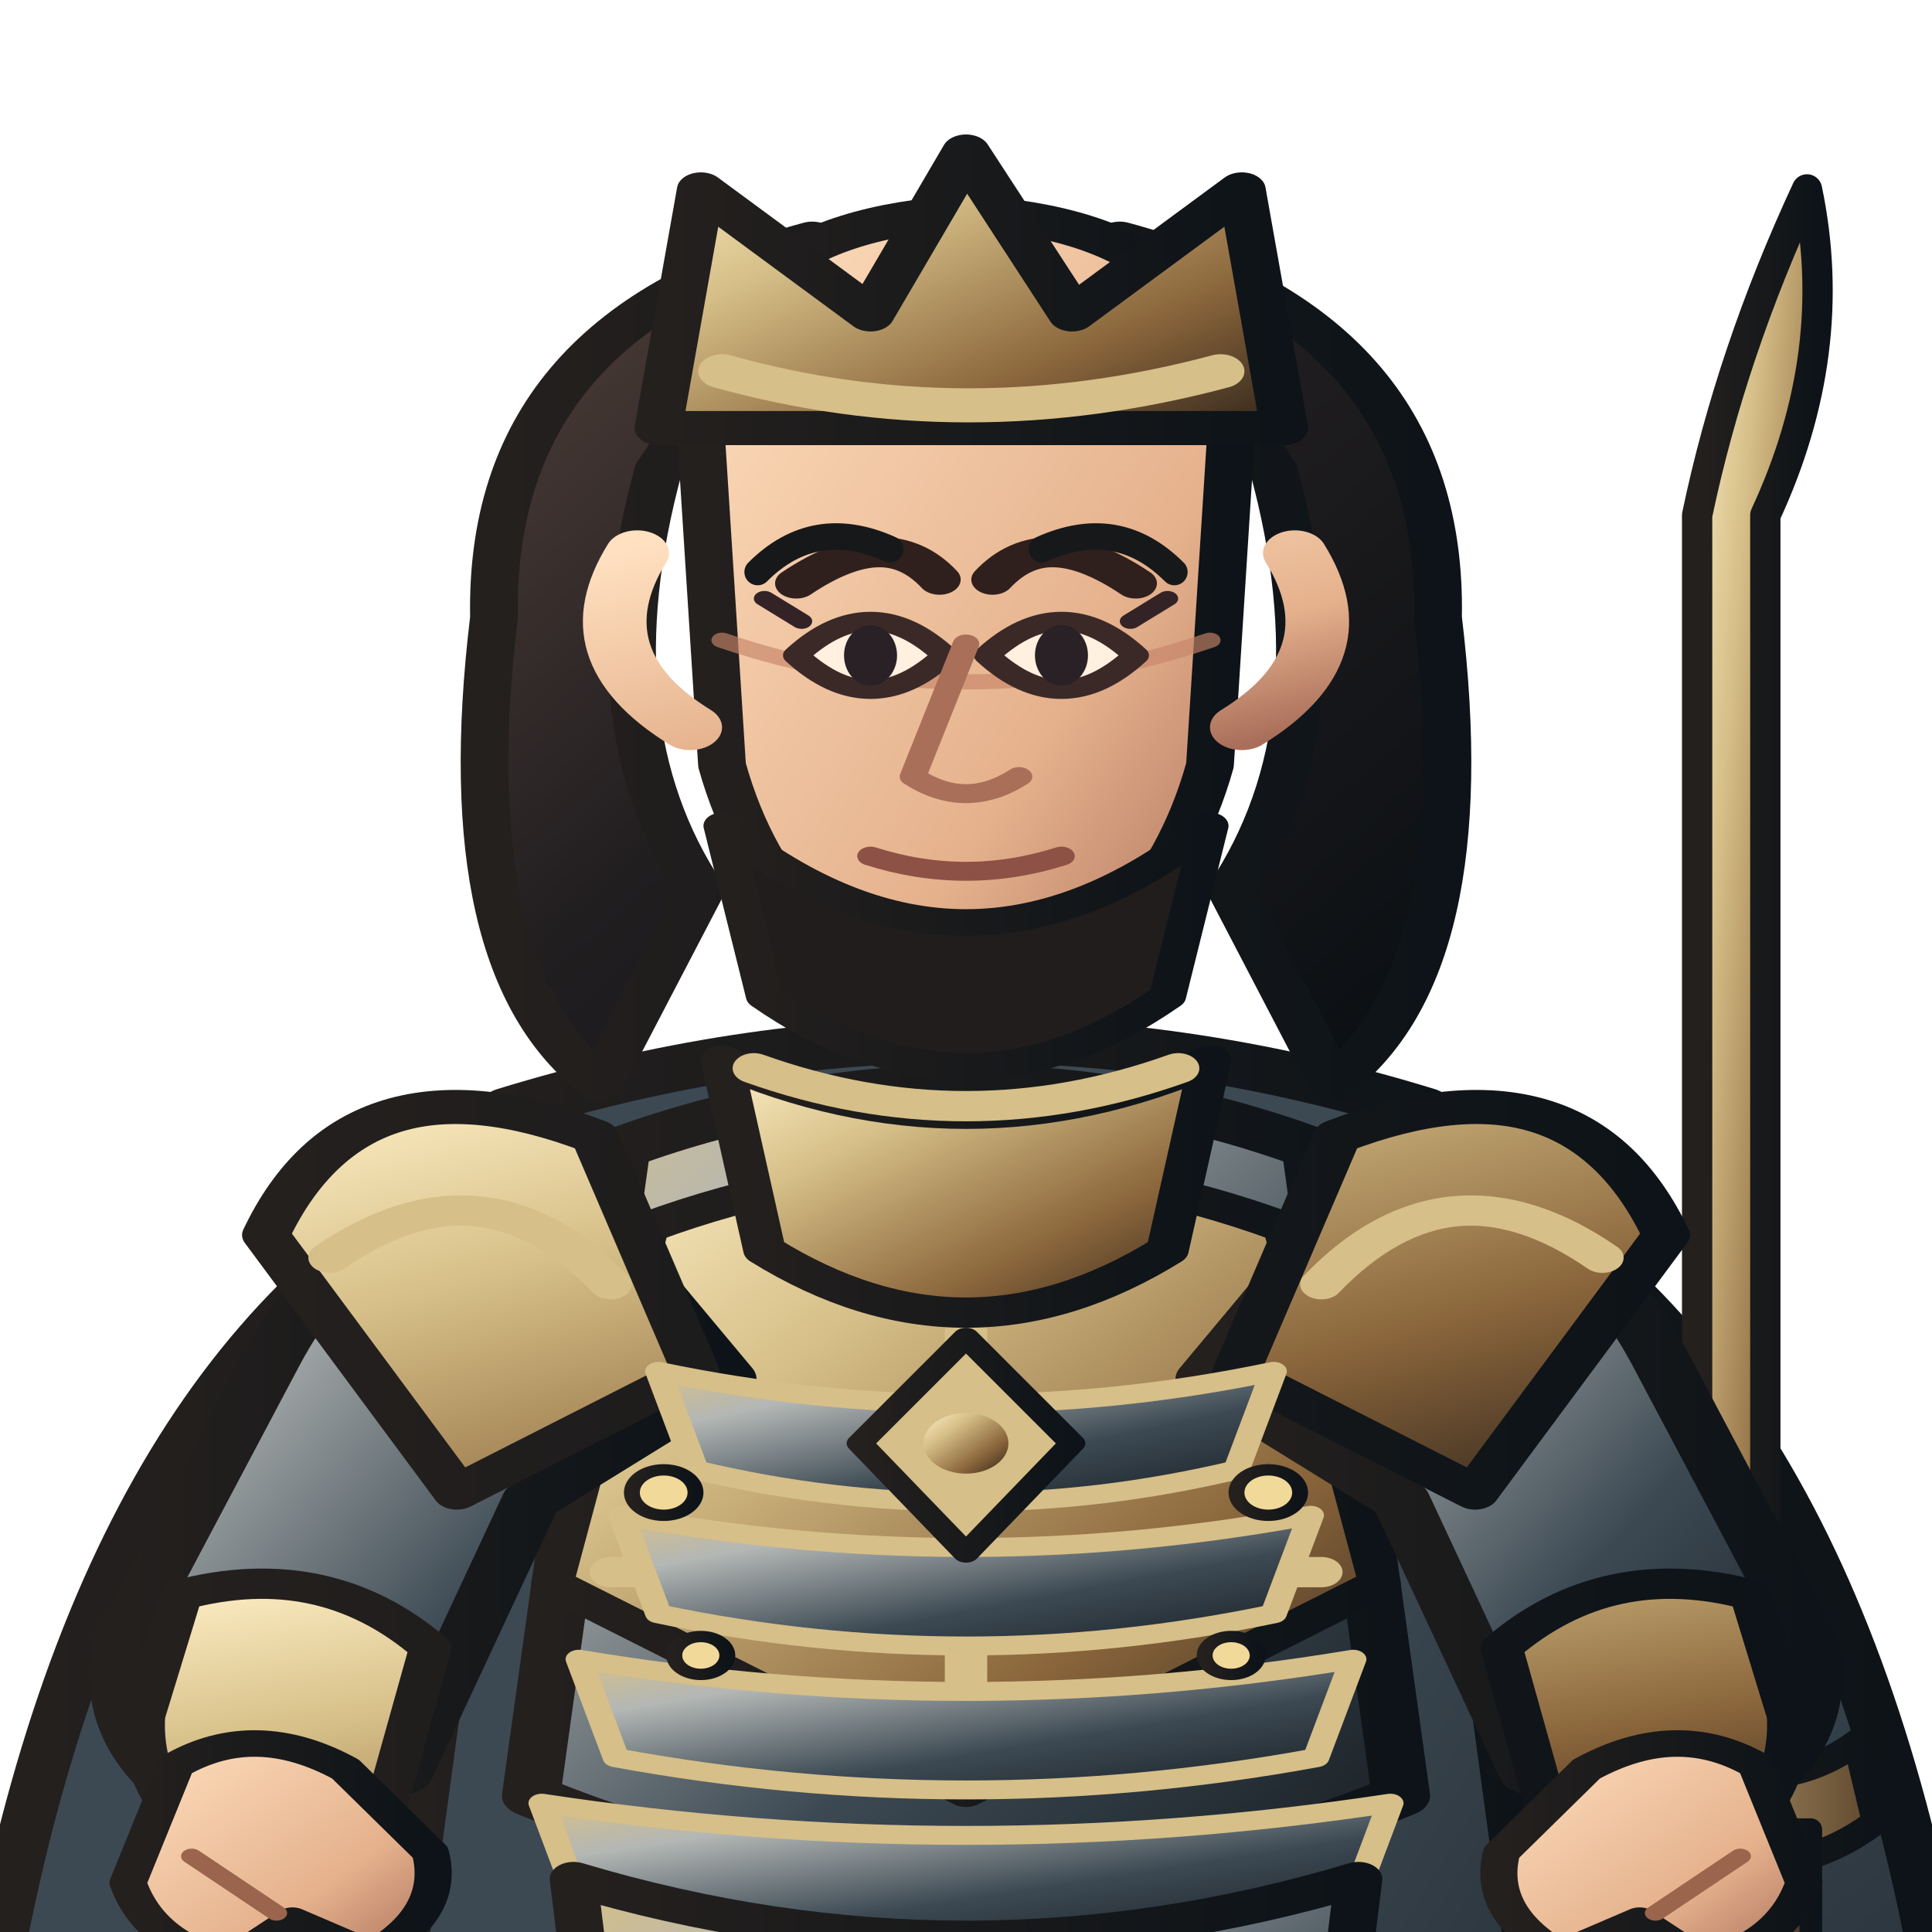
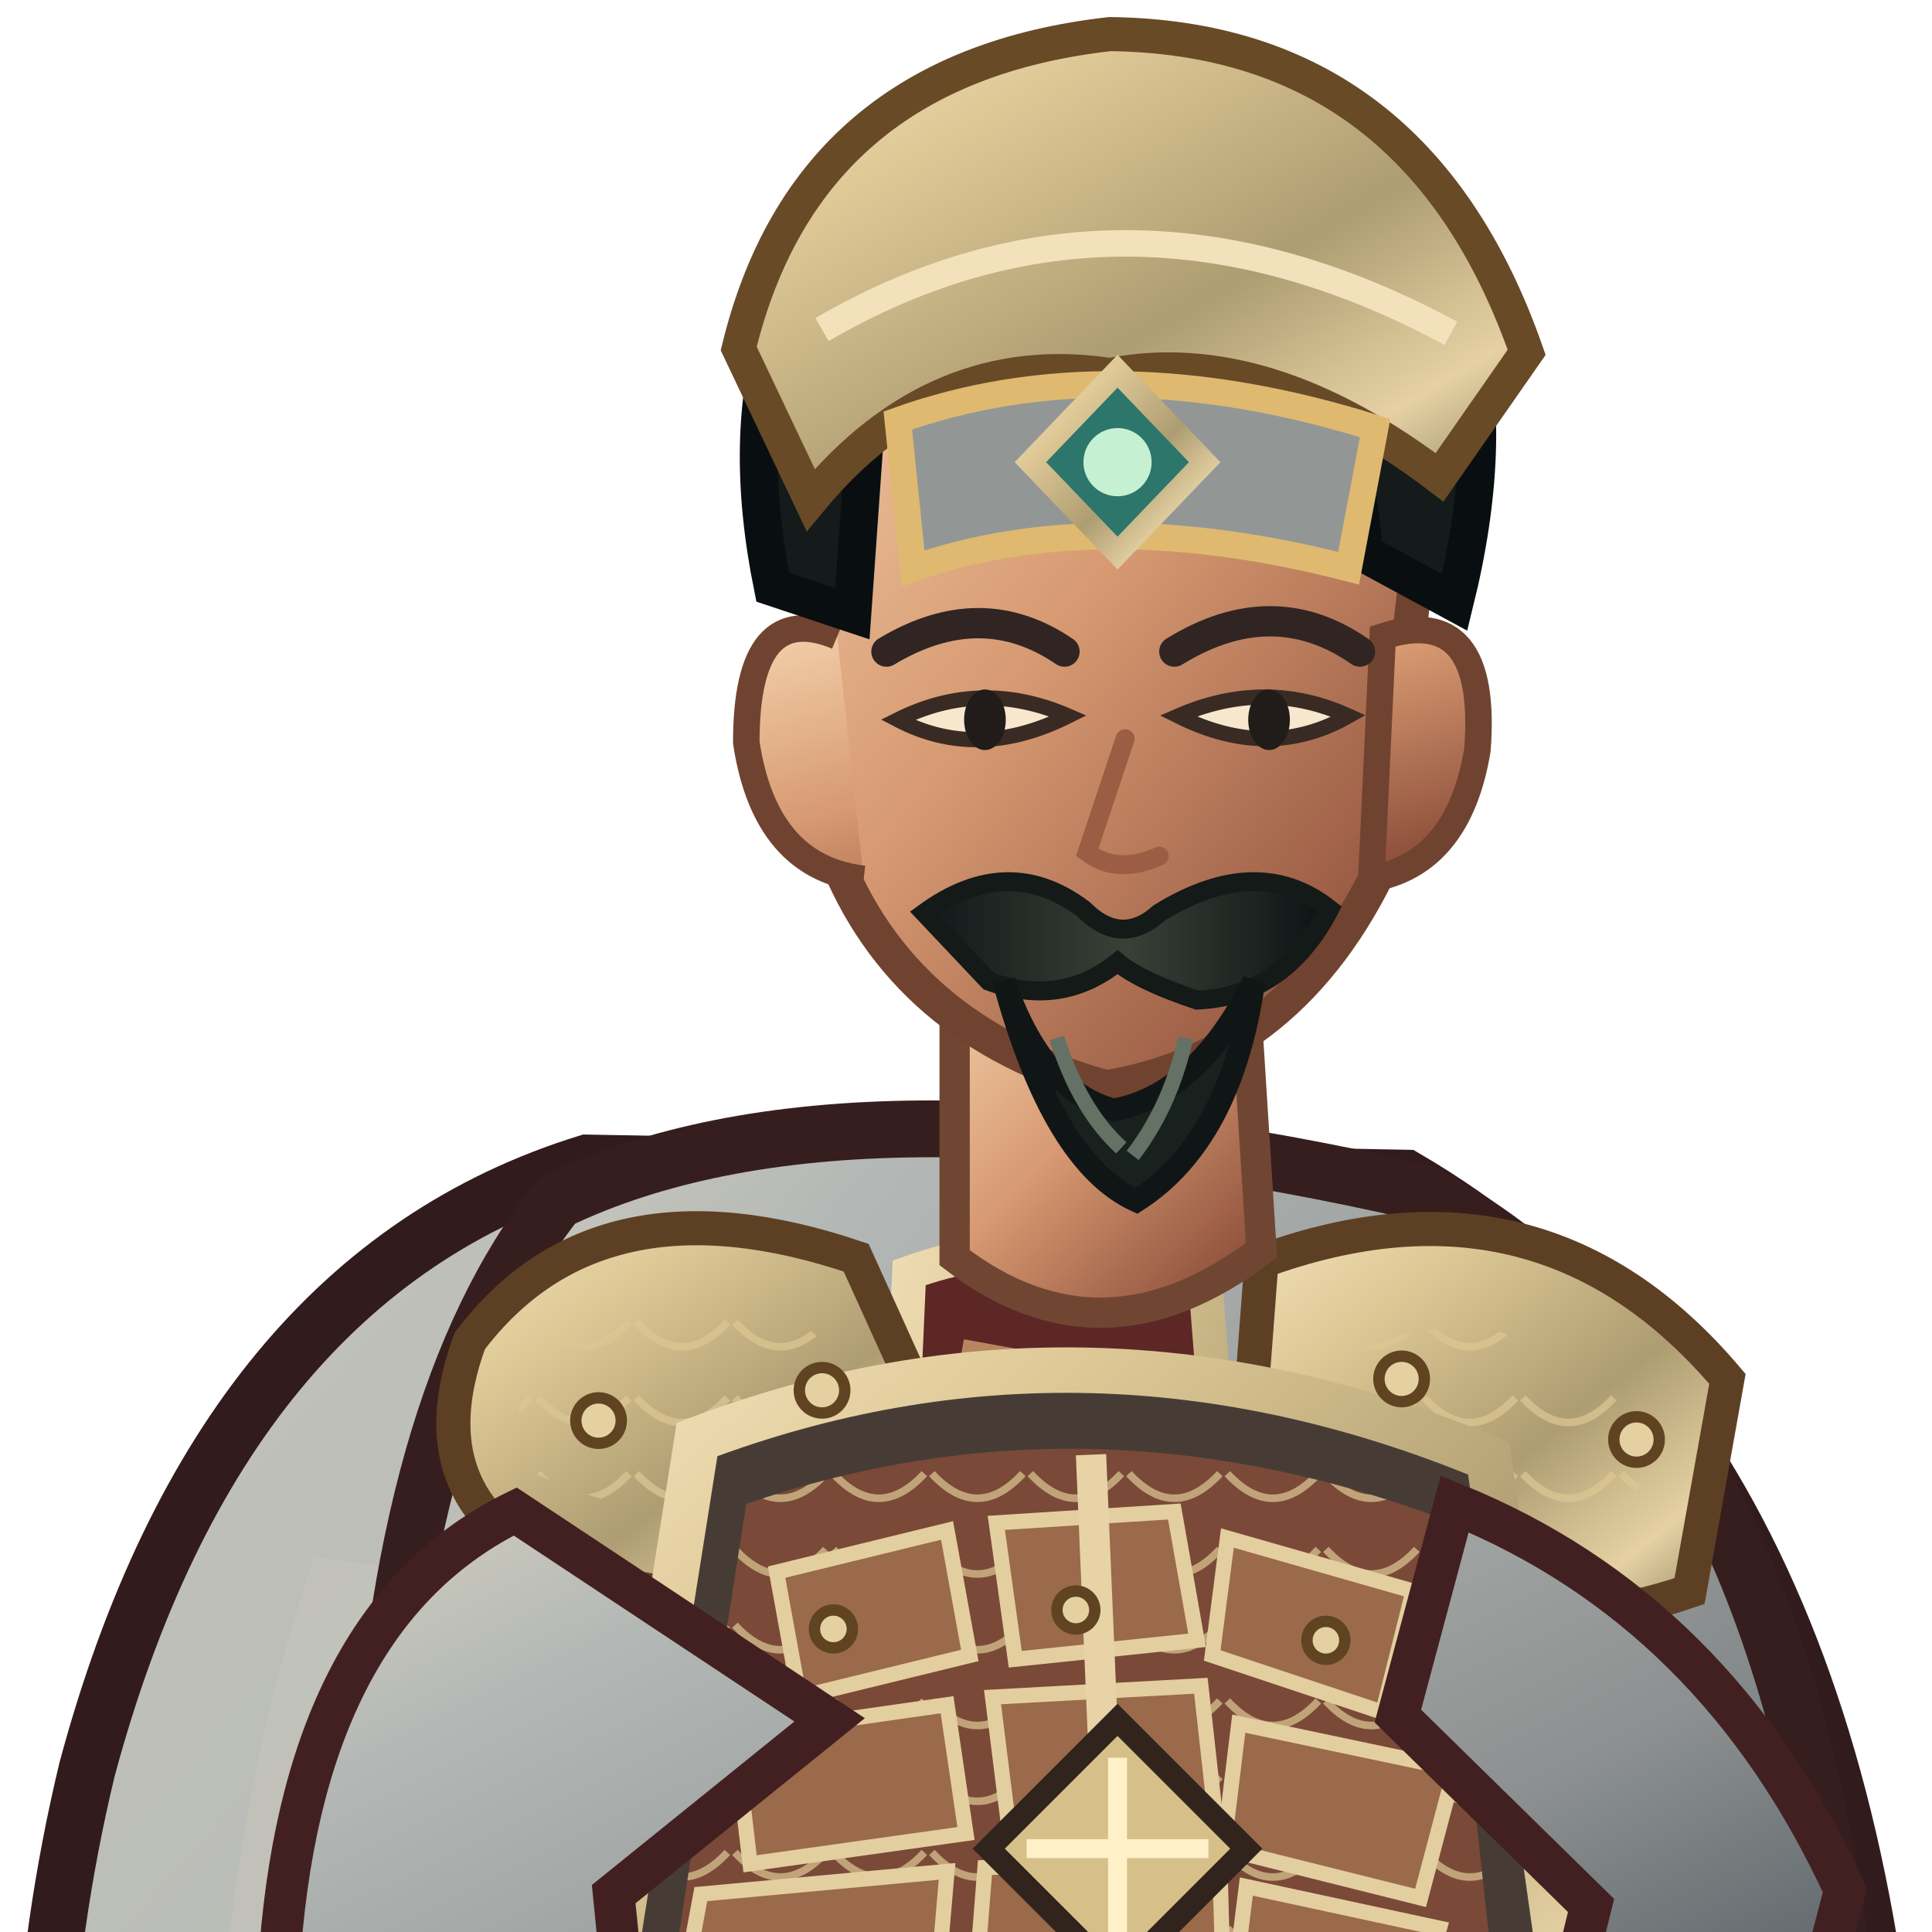
<svg xmlns="http://www.w3.org/2000/svg" width="512" height="512" viewBox="170 52 460 510">
  <defs>
-     <linearGradient id="armor" x1="0" y1="0" x2="1" y2="1">
-       <stop stop-color="#d6bf88" />
-       <stop offset=".22" stop-color="#b3b7b5" />
-       <stop offset=".62" stop-color="#3c4953" />
-       <stop offset="1" stop-color="#171d22" />
+     <linearGradient id="red" x1="0" y1="0" x2="1" y2="1">
+       <stop stop-color="#d7d2c1" />
+       <stop offset=".2" stop-color="#b3b7b5" />
+       <stop offset=".58" stop-color="#8c9090" />
+       <stop offset="1" stop-color="#344048" />
+     </linearGradient>
+     <linearGradient id="dark" x1="0" y1="0" x2=".9" y2="1">
+       <stop stop-color="#675246" />
+       <stop offset=".45" stop-color="#302b2a" />
+       <stop offset="1" stop-color="#171b1b" />
+     </linearGradient>
+     <linearGradient id="gold" x1="0" y1="0" x2="1" y2="1">
+       <stop stop-color="#f2e1ba" />
+       <stop offset=".24" stop-color="#dec896" />
+       <stop offset=".58" stop-color="#ae9d72" />
+       <stop offset=".82" stop-color="#e5d1a3" />
+       <stop offset="1" stop-color="#8b7f5e" />
+     </linearGradient>
+     <linearGradient id="steel" x1="0" y1="0" x2="1" y2="1">
+       <stop stop-color="#fff3d5" />
+       <stop offset=".3" stop-color="#b8c2b6" />
+       <stop offset=".62" stop-color="#697b79" />
+       <stop offset="1" stop-color="#e7dfc9" />
+     </linearGradient>
+     <linearGradient id="skin" x1="0" y1="0" x2=".85" y2="1">
+       <stop stop-color="#f4d2ad" />
+       <stop offset=".48" stop-color="#d79a72" />
+       <stop offset="1" stop-color="#8b4c39" />
    </linearGradient>
    <linearGradient id="cloth" x1="0" y1="0" x2="1" y2="1">
-       <stop stop-color="#3c4953" />
-       <stop offset=".55" stop-color="#3c4953" />
-       <stop offset="1" stop-color="#171d22" />
+       <stop stop-color="#c3c3ba" />
+       <stop offset=".45" stop-color="#b3b7b5" />
+       <stop offset="1" stop-color="#323e46" />
    </linearGradient>
-     <linearGradient id="metal" x1="0" y1="0" x2="1" y2="1">
-       <stop stop-color="#fff0c7" />
-       <stop offset=".3" stop-color="#d6bf88" />
-       <stop offset=".7" stop-color="#8a653b" />
-       <stop offset="1" stop-color="#30251c" />
+     <linearGradient id="hair" x1="0" y1="0" x2="1" y2="0">
+       <stop stop-color="#101919" />
+       <stop offset=".5" stop-color="#394037" />
+       <stop offset="1" stop-color="#0b1213" />
    </linearGradient>
-     <linearGradient id="skin" x1="0" y1="0" x2="1" y2="1">
-       <stop stop-color="#ffe0c0" />
-       <stop offset=".65" stop-color="#e5b18c" />
-       <stop offset="1" stop-color="#a96e5a" />
-     </linearGradient>
-     <linearGradient id="hair" x1="0" y1="0" x2="1" y2="1">
-       <stop stop-color="#51403a" />
-       <stop offset=".45" stop-color="#211e20" />
-       <stop offset="1" stop-color="#090e12" />
-     </linearGradient>
-     <linearGradient id="ink">
-       <stop stop-color="#24201e" />
-       <stop offset="1" stop-color="#0d1318" />
-     </linearGradient>
-     <linearGradient id="accent">
-       <stop stop-color="#d6bf88" />
-       <stop offset="1" stop-color="#5f472e" />
-     </linearGradient>
+     <pattern id="lam" width="26" height="20" patternUnits="userSpaceOnUse">
+       <path d="M1 1 Q13 14 25 1" fill="none" stroke="#dcc693" stroke-width="2" opacity=".72" />
+     </pattern>
  </defs>
-   <g stroke-linejoin="round" stroke-linecap="round">
-     <ellipse cx="400" cy="984" rx="220" ry="15" fill="#101719" opacity=".18" />
-     <g transform="translate(-160 0) scale(1.4 1)">
-       <path d="M320 352 Q242 395 218 564 L251 788 Q300 747 345 696 L400 730 L455 696 Q500 747 549 788 L582 564 Q558 395 480 352 L445 407 L400 430 L355 407Z" fill="url(#cloth)" stroke="url(#ink)" stroke-width="10" />
-       <path d="M246 548 Q282 570 318 545 M554 548 Q518 570 482 545" fill="none" stroke="#d6bf88" stroke-width="8" />
-     </g>
-     <g transform="translate(45 0)">
-       <path d="M566 515 L566 188 Q586 145 577 102 Q557 145 548 188 L548 515Z" fill="url(#metal)" stroke="url(#ink)" stroke-width="8" />
-       <path d="M526 512 Q566 530 590 512 L595 533 Q566 555 522 535Z" fill="url(#accent)" stroke="url(#ink)" stroke-width="7" />
-       <path d="M556 535 L556 625 Q566 650 578 625 L578 535Z" fill="#553b2c" stroke="url(#ink)" stroke-width="6" />
-       <path d="M566 626 L566 680" stroke="#d6bf88" stroke-width="10" />
-     </g>
-     <g transform="translate(-160 0) scale(1.4 1)">
-       <path d="M326 680 Q400 716 474 680 L458 878 L424 931 L362 931 L342 878Z" fill="url(#armor)" stroke="url(#ink)" stroke-width="11" />
-       <path d="M341 742 Q400 768 459 742 L450 828 Q400 852 350 828Z" fill="url(#cloth)" stroke="#d6bf88" stroke-width="7" />
-       <path d="M350 872 L422 872 L433 950 Q400 969 333 950Z" fill="url(#metal)" stroke="url(#ink)" stroke-width="9" />
-       <path d="M333 950 Q380 964 433 950 L445 982 Q380 1000 315 982Z" fill="#211f20" stroke="url(#ink)" stroke-width="8" />
-       <path d="M314 345 Q400 308 486 345 L508 572 Q496 694 474 815 L326 815 Q304 694 292 572Z" fill="url(#cloth)" stroke="url(#ink)" stroke-width="12" />
-       <path d="M335 355 Q400 322 465 355 L482 526 Q400 573 318 526Z" fill="url(#armor)" stroke="url(#ink)" stroke-width="11" />
-       <path d="M340 376 Q400 345 460 376 L478 470 L400 525 L322 470Z" fill="url(#metal)" stroke="url(#ink)" stroke-width="8" />
-       <path d="M400 374 L400 515 M342 425 L458 425 M333 467 L467 467" fill="none" stroke="#d6bf88" stroke-width="8" />
-       <path d="M321 359 Q286 366 269 411 L241 485 Q236 516 263 535 L294 520 L318 448 L355 416Z" fill="url(#armor)" stroke="url(#ink)" stroke-width="11" />
-       <path d="M479 359 Q514 366 531 411 L559 485 Q564 516 537 535 L506 520 L482 448 L445 416Z" fill="url(#armor)" stroke="url(#ink)" stroke-width="11" />
-       <path d="M252 473 Q279 463 299 487 L290 532 L263 546 Q244 529 245 505Z M548 473 Q521 463 501 487 L510 532 L537 546 Q556 529 555 505Z" fill="url(#metal)" stroke="url(#ink)" stroke-width="8" />
-       <path d="M330 352 Q285 328 268 378 L304 446 L349 414Z M470 352 Q515 328 532 378 L496 446 L451 414Z" fill="url(#metal)" stroke="url(#ink)" stroke-width="9" />
-       <path d="M280 384 Q309 356 333 391 M520 384 Q491 356 467 391" fill="none" stroke="#d6bf88" stroke-width="8" />
-       <path d="M354 332 Q400 360 446 332 L438 382 Q400 415 362 382Z" fill="url(#metal)" stroke="url(#ink)" stroke-width="8" />
-       <path d="M342 414 Q400 431 458 414 L451 440 Q400 457 349 440Z" fill="url(#armor)" stroke="#d6bf88" stroke-width="5" />
-       <path d="M335 452 Q400 469 465 452 L458 478 Q400 495 342 478Z" fill="url(#armor)" stroke="#d6bf88" stroke-width="5" />
-       <path d="M327 490 Q400 507 473 490 L466 516 Q400 533 334 516Z" fill="url(#armor)" stroke="#d6bf88" stroke-width="5" />
-       <path d="M320 528 Q400 545 480 528 L473 554 Q400 571 327 554Z" fill="url(#armor)" stroke="#d6bf88" stroke-width="5" />
-       <path d="M400 405 L420 433 L400 462 L380 433Z" fill="#d6bf88" stroke="url(#ink)" stroke-width="5" />
-       <circle cx="400" cy="433" r="8" fill="url(#metal)" />
-       <g fill="#f1d99a" stroke="url(#ink)" stroke-width="3">
-         <circle cx="343" cy="446" r="6" />
-         <circle cx="457" cy="446" r="6" />
-         <circle cx="350" cy="489" r="5" />
-         <circle cx="450" cy="489" r="5" />
-       </g>
-       <path d="M326 548 Q400 579 474 548 L462 684 Q400 715 338 684Z" fill="url(#armor)" stroke="url(#ink)" stroke-width="9" />
-       <path d="M337 568 Q400 594 463 568 M341 605 Q400 629 459 605 M346 643 Q400 664 454 643" fill="none" stroke="#d6bf88" stroke-width="7" />
-       <path d="M342 176 Q329 243 350 287 L331 338 Q303 308 311 215 Q310 138 371 115Z M458 176 Q471 243 450 287 L469 338 Q497 308 489 215 Q490 138 429 115Z" fill="url(#hair)" stroke="url(#ink)" stroke-width="9" />
-       <path d="M356 153 Q400 110 444 153 L438 183 Q400 159 362 183Z" fill="url(#hair)" stroke="url(#ink)" stroke-width="7" />
-       <path d="M360 334 Q400 354 440 334" fill="none" stroke="#d6bf88" stroke-width="8" />
-       <path d="M350 166 Q350 112 400 108 Q450 112 450 166 L446 254 Q436 304 400 320 Q364 304 354 254Z" fill="url(#skin)" stroke="url(#ink)" stroke-width="9" />
-       <path d="M354 221 Q400 243 446 221" fill="none" stroke="#c88468" stroke-width="4" opacity=".65" />
-       <path d="M368 206 Q385 190 395 205 M405 205 Q415 190 432 206" fill="none" stroke="#30201d" stroke-width="8" stroke-linecap="round" />
-       <path d="M368 225 Q382 207 396 225 Q382 243 368 225Z M404 225 Q418 207 432 225 Q418 243 404 225Z" fill="#fff0df" stroke="#3b2928" stroke-width="5" />
-       <g fill="#292126">
-         <ellipse cx="382" cy="225" rx="5" ry="8" />
-         <ellipse cx="418" cy="225" rx="5" ry="8" />
-       </g>
-       <path d="M369 216 L362 210 M431 216 L438 210" fill="none" stroke="#332326" stroke-width="4" />
-       <path d="M400 222 L390 257 Q400 266 410 257" fill="none" stroke="#a96f58" stroke-width="5" />
-       <path d="M382 278 Q400 286 418 278" fill="none" stroke="#8d5145" stroke-width="5" />
-       <path d="M338 198 Q326 225 348 244 M462 198 Q474 225 452 244" fill="none" stroke="url(#skin)" stroke-width="12" />
-       <path d="M354 270 Q400 321 446 270 L438 315 Q400 352 362 315Z" fill="#211d1c" stroke="url(#ink)" stroke-width="7" />
-       <path d="M342 165 L350 102 L382 135 L400 92 L420 135 L452 102 L460 165Z" fill="url(#metal)" stroke="url(#ink)" stroke-width="9" />
-       <path d="M354 150 Q400 168 448 150" fill="none" stroke="#d6bf88" stroke-width="9" />
-       <path d="M251 518 Q266 506 283 519 L299 541 Q302 557 288 568 L273 559 L261 570 Q246 565 242 549Z" fill="url(#skin)" stroke="url(#ink)" stroke-width="7" />
-       <path d="M549 518 Q534 506 517 519 L501 541 Q498 557 512 568 L527 559 L539 570 Q554 565 558 549Z" fill="url(#skin)" stroke="url(#ink)" stroke-width="7" />
-       <path d="M254 542 L270 557 M546 542 L530 557" stroke="#9a644d" stroke-width="4" fill="none" />
-     </g>
-     <path d="M345 203 Q360 188 380 197 M420 197 Q440 188 455 203" fill="none" stroke="#171819" stroke-width="7" />
+   <ellipse cx="401" cy="958" rx="260" ry="27" fill="#07100e" opacity=".3" />
+   <g id="weapon">
+     <path d="M696 610 L696 200" stroke="#191d1d" stroke-width="25" stroke-linecap="round" />
+     <path d="M696 590 L696 206 Q665 154 684 83 Q701 145 724 188 L707 590Z" fill="url(#steel)" stroke="#191d1d" stroke-width="9" />
+     <path d="M694 120 L700 550" stroke="#fff4df" stroke-width="7" opacity=".85" />
+     <path d="M650 590 Q696 568 742 590 L734 615 Q696 642 658 615Z" fill="url(#gold)" stroke="#191d1d" stroke-width="8" />
+     <path d="M680 625 L711 625 L711 754 L680 754Z" fill="#553a2b" stroke="#191d1d" stroke-width="7" />
+     <path d="M680 651 L711 678 M680 690 L711 717" stroke="#d6bf88" stroke-width="7" />
+     <path d="M696 752 L696 782" stroke="url(#gold)" stroke-width="9" />
  </g>
+   <path d="M300 359 Q203 389 168 519 Q129 681 213 864 Q273 925 347 911 L405 835 L551 911 Q659 849 646 644 Q639 435 516 363Z" fill="url(#cloth)" stroke="#321b1d" stroke-width="15" />
+   <path d="M228 463 Q166 646 258 837 L305 876 Q271 710 339 478Z" fill="#cecbbe" opacity=".32" />
+   <path d="M546 440 Q638 587 591 817 L552 864 Q570 643 489 490Z" fill="#301c20" opacity=".62" />
+   <path d="M206 682 Q260 820 339 863 M571 530 Q621 680 588 800" fill="none" stroke="#efbb7d" stroke-width="5" opacity=".36" />
+   <path d="M335 756 Q332 830 303 897 L293 941 Q342 970 414 946 L439 854 L425 775Z" fill="url(#dark)" stroke="#191d1d" stroke-width="12" />
+   <path d="M463 759 Q486 829 494 896 L482 944 Q540 972 610 941 L589 878 L565 773Z" fill="url(#dark)" stroke="#191d1d" stroke-width="12" />
+   <path d="M304 848 Q360 868 432 842 L421 903 Q355 923 294 891Z M490 849 Q542 869 594 841 L613 895 Q551 923 485 897Z" fill="url(#steel)" stroke="url(#gold)" stroke-width="8" />
+   <path d="M291 916 Q355 893 419 925 L424 967 Q355 990 271 965Z M482 916 Q548 893 616 919 L637 960 Q562 991 475 966Z" fill="#1b2020" stroke="url(#gold)" stroke-width="8" />
+   <path d="M292 369 Q369 332 521 367 Q609 414 630 560 L603 805 Q517 859 401 847 Q292 829 228 779 L245 535 Q250 422 292 369Z" fill="url(#red)" stroke="#361e1e" stroke-width="15" />
+   <path d="M257 490 Q320 512 368 555 L342 816 L263 780Z" fill="#c0c1b9" opacity=".46" />
+   <path d="M515 415 Q583 482 592 584 L567 795 L514 812 L524 564Z" fill="#858a89" stroke="#452022" stroke-width="8" />
+   <path d="M385 388 Q421 375 463 388 L497 824 Q434 847 366 819Z" fill="#5d2726" stroke="url(#gold)" stroke-width="9" />
+   <path d="M399 408 L432 414 L462 795" fill="none" stroke="#e8b97e" stroke-width="5" opacity=".65" />
+   <path d="M269 406 Q303 361 371 384 L400 448 Q355 488 291 465 Q254 447 269 406Z" fill="url(#gold)" stroke="#5d4024" stroke-width="9" />
+   <path d="M478 385 Q552 358 601 416 L591 472 Q530 493 473 451Z" fill="url(#gold)" stroke="#5d4024" stroke-width="9" />
+   <path d="M282 414 Q323 382 360 404 L381 444 Q333 464 282 439Z M496 412 Q547 385 583 435 L570 458 Q530 465 493 441Z" fill="url(#lam)" />
+   <path d="M329 432 Q432 393 538 437 L564 621 Q438 674 300 615Z" fill="#473c35" stroke="url(#gold)" stroke-width="12" />
+   <path d="M342 449 Q432 418 526 453 L542 599 Q432 642 319 596Z" fill="#7a4937" />
+   <path d="M342 449 Q432 418 526 453 L542 599 Q432 642 319 596Z" fill="url(#lam)" />
+   <g fill="#9a6a4a" stroke="#e3ce9f" stroke-width="4">
+     <path d="M350 467 L395 456 L401 489 L356 500Z" />
+     <path d="M408 454 L455 451 L461 485 L413 490Z" />
+     <path d="M469 458 L518 472 L510 504 L465 489Z" />
+     <path d="M339 510 L395 502 L400 536 L343 544Z" />
+     <path d="M407 500 L462 497 L466 533 L412 540Z" />
+     <path d="M472 507 L529 519 L520 553 L468 540Z" />
+     <path d="M330 552 L395 546 L392 581 L325 579Z" />
+     <path d="M405 545 L467 543 L468 580 L402 583Z" />
+     <path d="M474 550 L525 561 L517 590 L470 582Z" />
+   </g>
+   <path d="M433 436 L441 625" stroke="#e7d3a6" stroke-width="8" />
+   <path d="M410 624 Q438 647 469 623 L489 666 L439 693 L391 662Z" fill="url(#gold)" stroke="#61441f" stroke-width="8" />
+   <path d="M433 636 L446 654 L458 636 L469 660 L440 678 L414 657Z" fill="#a2a7a5" stroke="#f0d18b" stroke-width="4" />
+   <path d="M281 451 Q226 478 219 566 L255 650 Q285 663 315 632 L307 552 L364 506Z M529 449 Q598 477 632 551 L610 635 Q578 655 548 624 L565 555 L514 505Z" fill="url(#red)" stroke="#422021" stroke-width="11" />
+   <path d="M222 572 Q202 611 232 657 L282 672 L310 636 L274 584Z M606 568 Q646 590 661 636 L637 681 Q596 677 578 642Z" fill="url(#skin)" stroke="#744735" stroke-width="8" />
+   <path d="M222 632 L286 646 L278 686 L230 674Z M588 636 L650 647 L640 687 L591 675Z" fill="url(#gold)" stroke="#634522" stroke-width="7" />
+   <path d="M397 302 L397 384 Q436 414 478 382 L473 303Z" fill="url(#skin)" stroke="#704633" stroke-width="8" />
+   <path d="M358 183 Q367 105 435 101 Q506 101 521 185 L510 280 Q486 331 437 339 Q383 324 365 277Z" fill="url(#skin)" stroke="#704330" stroke-width="9" />
+   <path d="M366 220 Q342 210 342 248 Q347 281 373 284 M510 220 Q538 211 535 250 Q530 280 507 284Z" fill="url(#skin)" stroke="#704330" stroke-width="7" />
+   <path d="M349 207 Q333 128 386 89 Q441 51 497 89 Q550 126 529 211 L505 198 Q502 149 468 137 Q425 154 375 143 L370 214Z" fill="#151b1a" stroke="#090f10" stroke-width="10" />
+   <path d="M340 144 Q358 70 438 61 Q519 62 548 145 L525 178 Q479 143 438 151 Q392 144 359 184Z" fill="url(#gold)" stroke="#684a27" stroke-width="9" />
+   <path d="M362 139 Q441 93 528 140" fill="none" stroke="#f2e1ba" stroke-width="7" />
+   <path d="M382 163 Q438 143 508 165 L501 202 Q435 185 386 202Z" fill="#929796" stroke="#dfb96f" stroke-width="7" />
+   <path d="M440 150 L463 174 L440 198 L417 174Z" fill="#2d766b" stroke="url(#gold)" stroke-width="6" />
+   <circle cx="440" cy="174" r="9" fill="#c6f0d2" />
+   <path d="M379 224 Q404 209 426 224 M455 224 Q481 208 504 224" fill="none" stroke="#302522" stroke-width="8" stroke-linecap="round" />
+   <path d="M382 242 Q403 253 427 241 Q404 231 382 242Z M456 241 Q480 253 501 241 Q479 231 456 241Z" fill="#f6e7cd" stroke="#3a2a24" stroke-width="4" />
+   <ellipse cx="405" cy="242" rx="5.5" ry="8" fill="#211c19" />
+   <ellipse cx="480" cy="242" rx="5.5" ry="8" fill="#211c19" />
+   <path d="M442 247 L432 277 Q440 283 451 278" fill="none" stroke="#9b5d43" stroke-width="5" stroke-linecap="round" />
+   <path d="M389 293 Q411 277 431 292 Q441 302 451 293 Q477 277 496 292 Q484 315 461 316 Q446 311 440 306 Q425 318 406 311Z" fill="url(#hair)" stroke="#131a18" stroke-width="5" />
+   <path d="M410 311 Q420 340 439 345 Q461 341 476 311 Q470 353 445 369 Q423 359 410 311Z" fill="#19211f" stroke="#101615" stroke-width="6" />
+   <path d="M424 326 Q430 345 441 355 M458 326 Q454 344 444 357" fill="none" stroke="#647164" stroke-width="4" />
+   <path d="M247 666 Q435 711 617 658 L629 718 Q438 777 236 718Z" fill="#2d2421" stroke="url(#gold)" stroke-width="10" />
+   <path d="M411 684 L468 676 L482 731 L420 746Z" fill="url(#gold)" stroke="#61441f" stroke-width="7" />
+   <path d="M426 694 L463 688 L471 718 L433 726Z" fill="#929796" stroke="#edcf8a" stroke-width="4" />
+   <path d="M281 717 Q327 745 377 737 L354 831 Q306 804 267 780Z M523 716 Q573 717 610 693 L635 782 Q585 813 543 818Z" fill="#b3b7b5" stroke="url(#gold)" stroke-width="8" />
+   <g fill="#e4d0a1" stroke="#604421" stroke-width="3">
+     <circle cx="303" cy="427" r="6" />
+     <circle cx="362" cy="419" r="6" />
+     <circle cx="515" cy="416" r="6" />
+     <circle cx="577" cy="432" r="6" />
+     <circle cx="365" cy="482" r="5" />
+     <circle cx="429" cy="477" r="5" />
+     <circle cx="495" cy="485" r="5" />
+   </g>
+   <path d="M440 506 L474 540 L440 574 L406 540Z" fill="#d6bf88" stroke="#30241d" stroke-width="6" />
+   <path d="M440 516 L440 564 M416 540 L464 540" stroke="#fff0c8" stroke-width="5" />
</svg>
